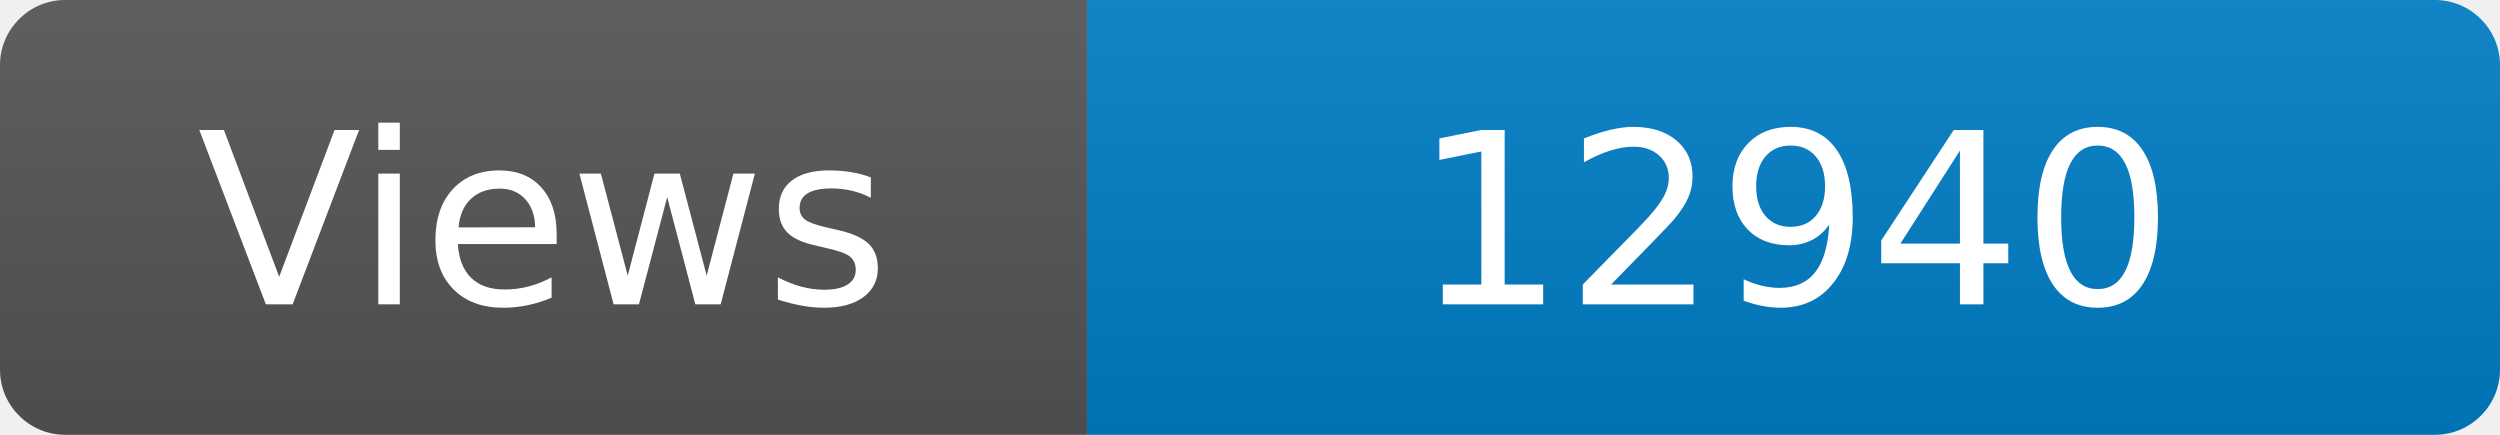
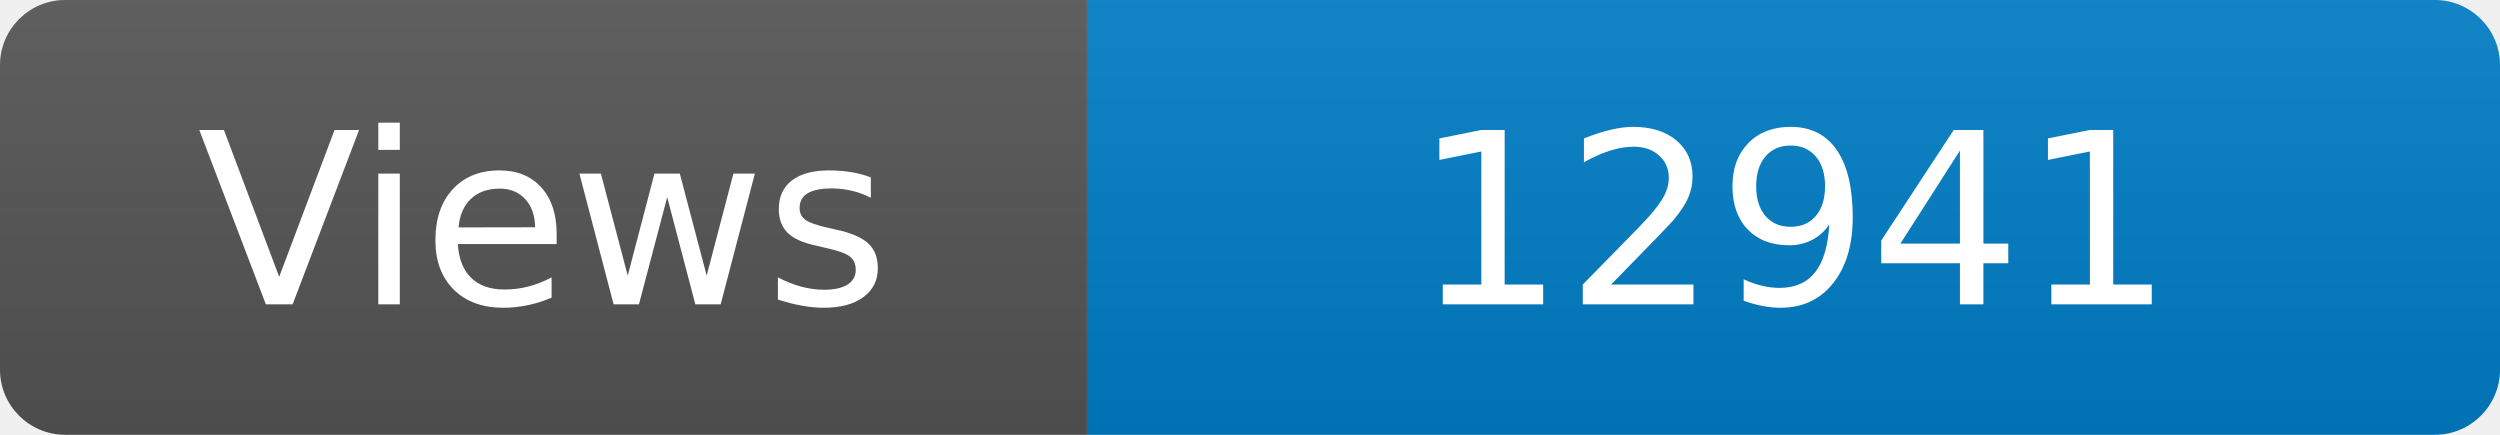
<svg xmlns="http://www.w3.org/2000/svg" width="115" height="20" role="img" aria-label="Maintained?: yes">
  <linearGradient id="s" x2="0" y2="100%">
    <stop offset="0" stop-color="#bbb" stop-opacity=".1" />
    <stop offset="1" stop-opacity=".1" />
  </linearGradient>
  <clipPath id="r">
    <rect width="115" height="20" rx="3" fill="#fff" />
  </clipPath>
  <g clip-path="url(#r)">
    <rect width="50" height="20" fill="#555" />
    <rect x="50" width="160" height="20" fill="#007ec6" />
    <rect width="115" height="20" fill="url(#s)" />
  </g>
  <g fill="#fff" text-anchor="middle" font-family="Verdana,Geneva,DejaVu Sans,sans-serif" font-size="110">
    <text x="250" y="140" transform="scale(.1)" fill="#fff">Views</text>
-     <text x="825" y="140" transform="scale(.1)" fill="#fff">12940</text>
+     <text x="825" y="140" transform="scale(.1)" fill="#fff">12941</text>
  </g>
</svg>
